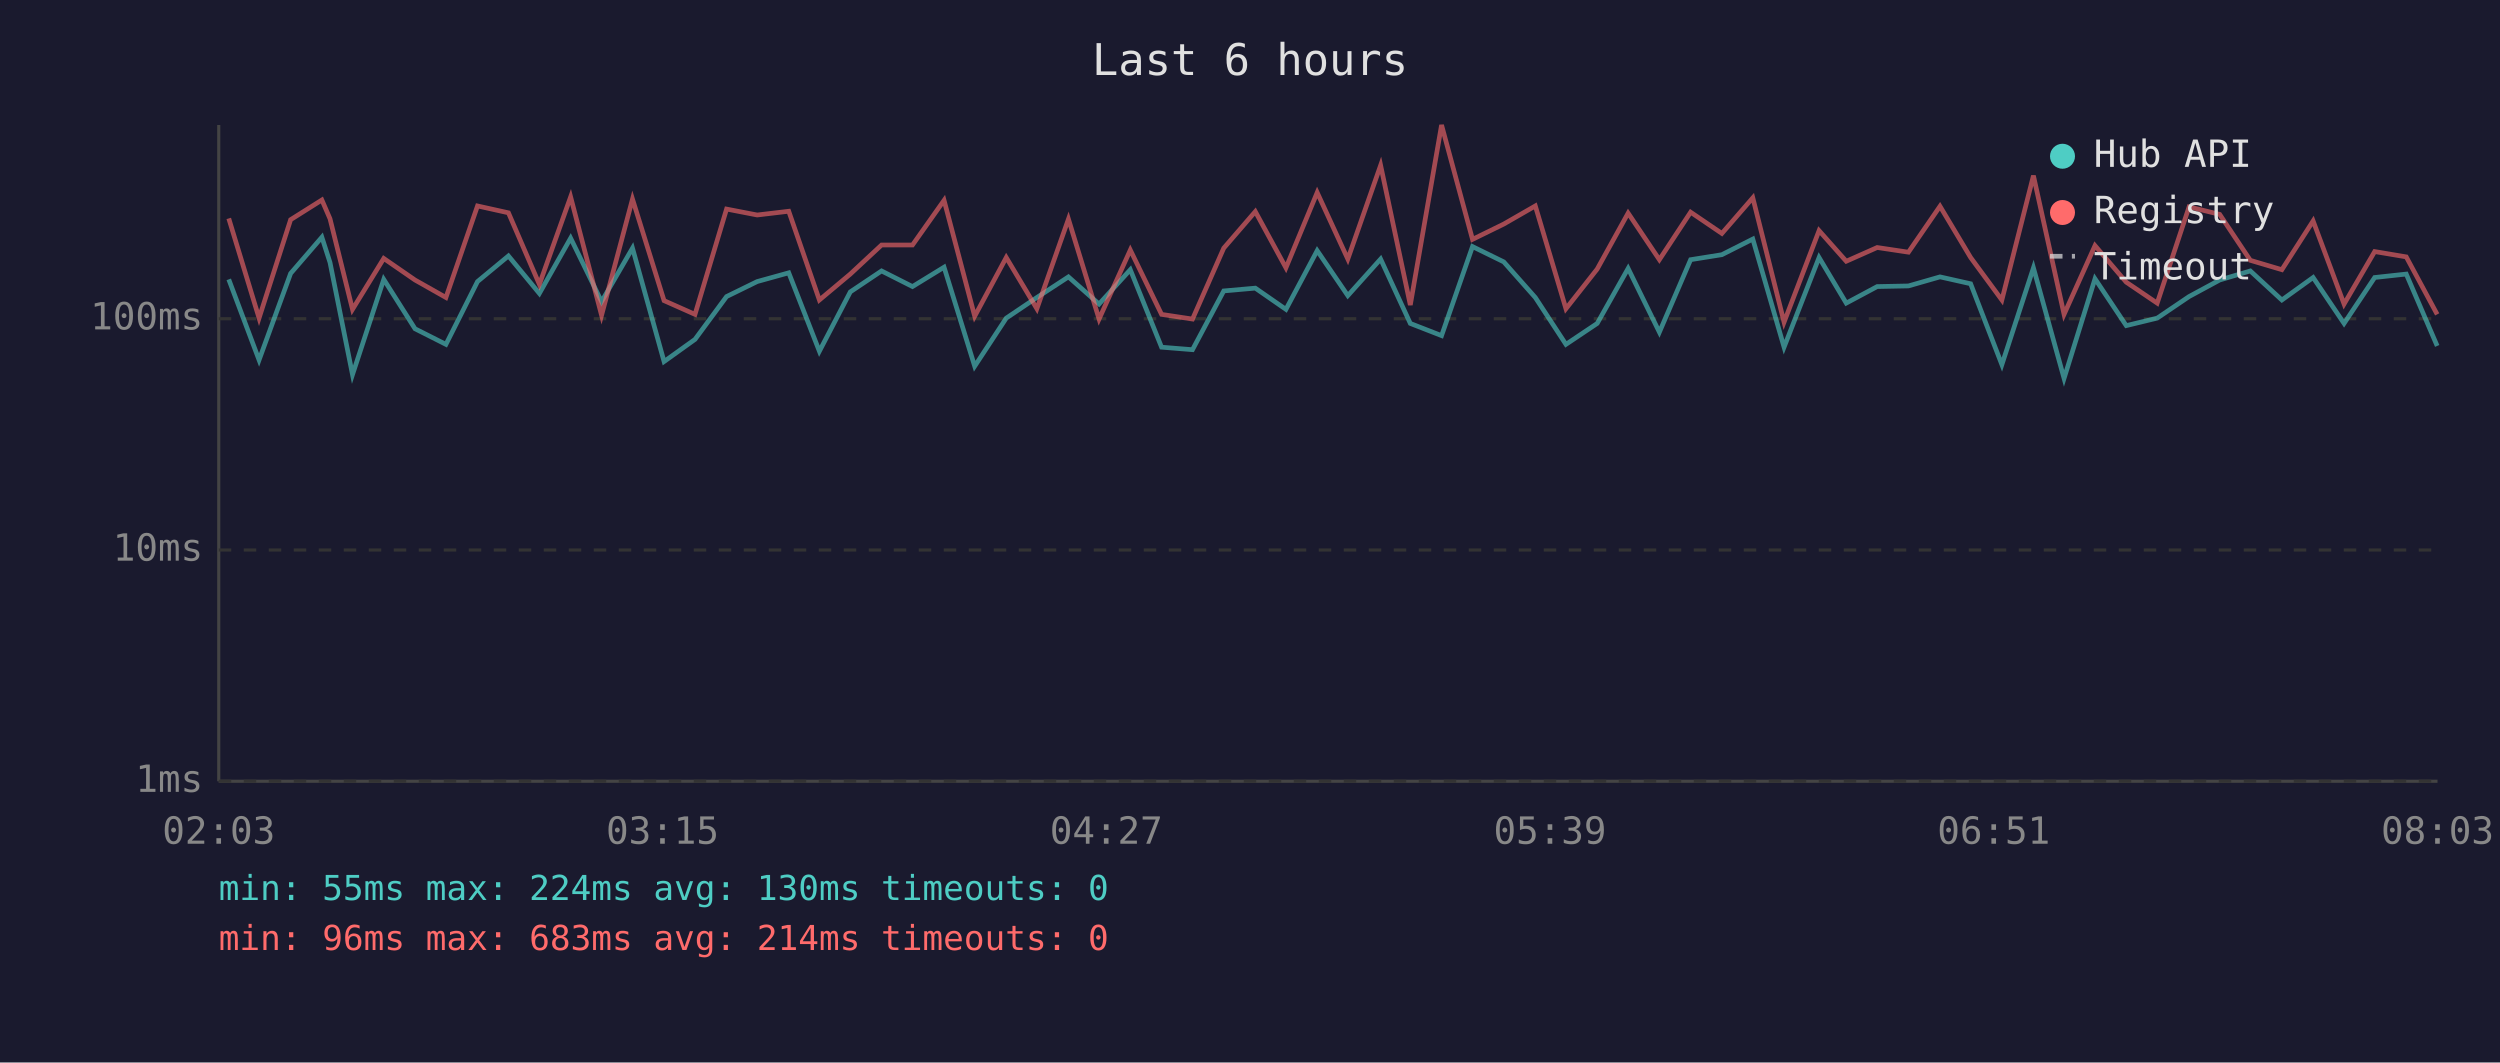
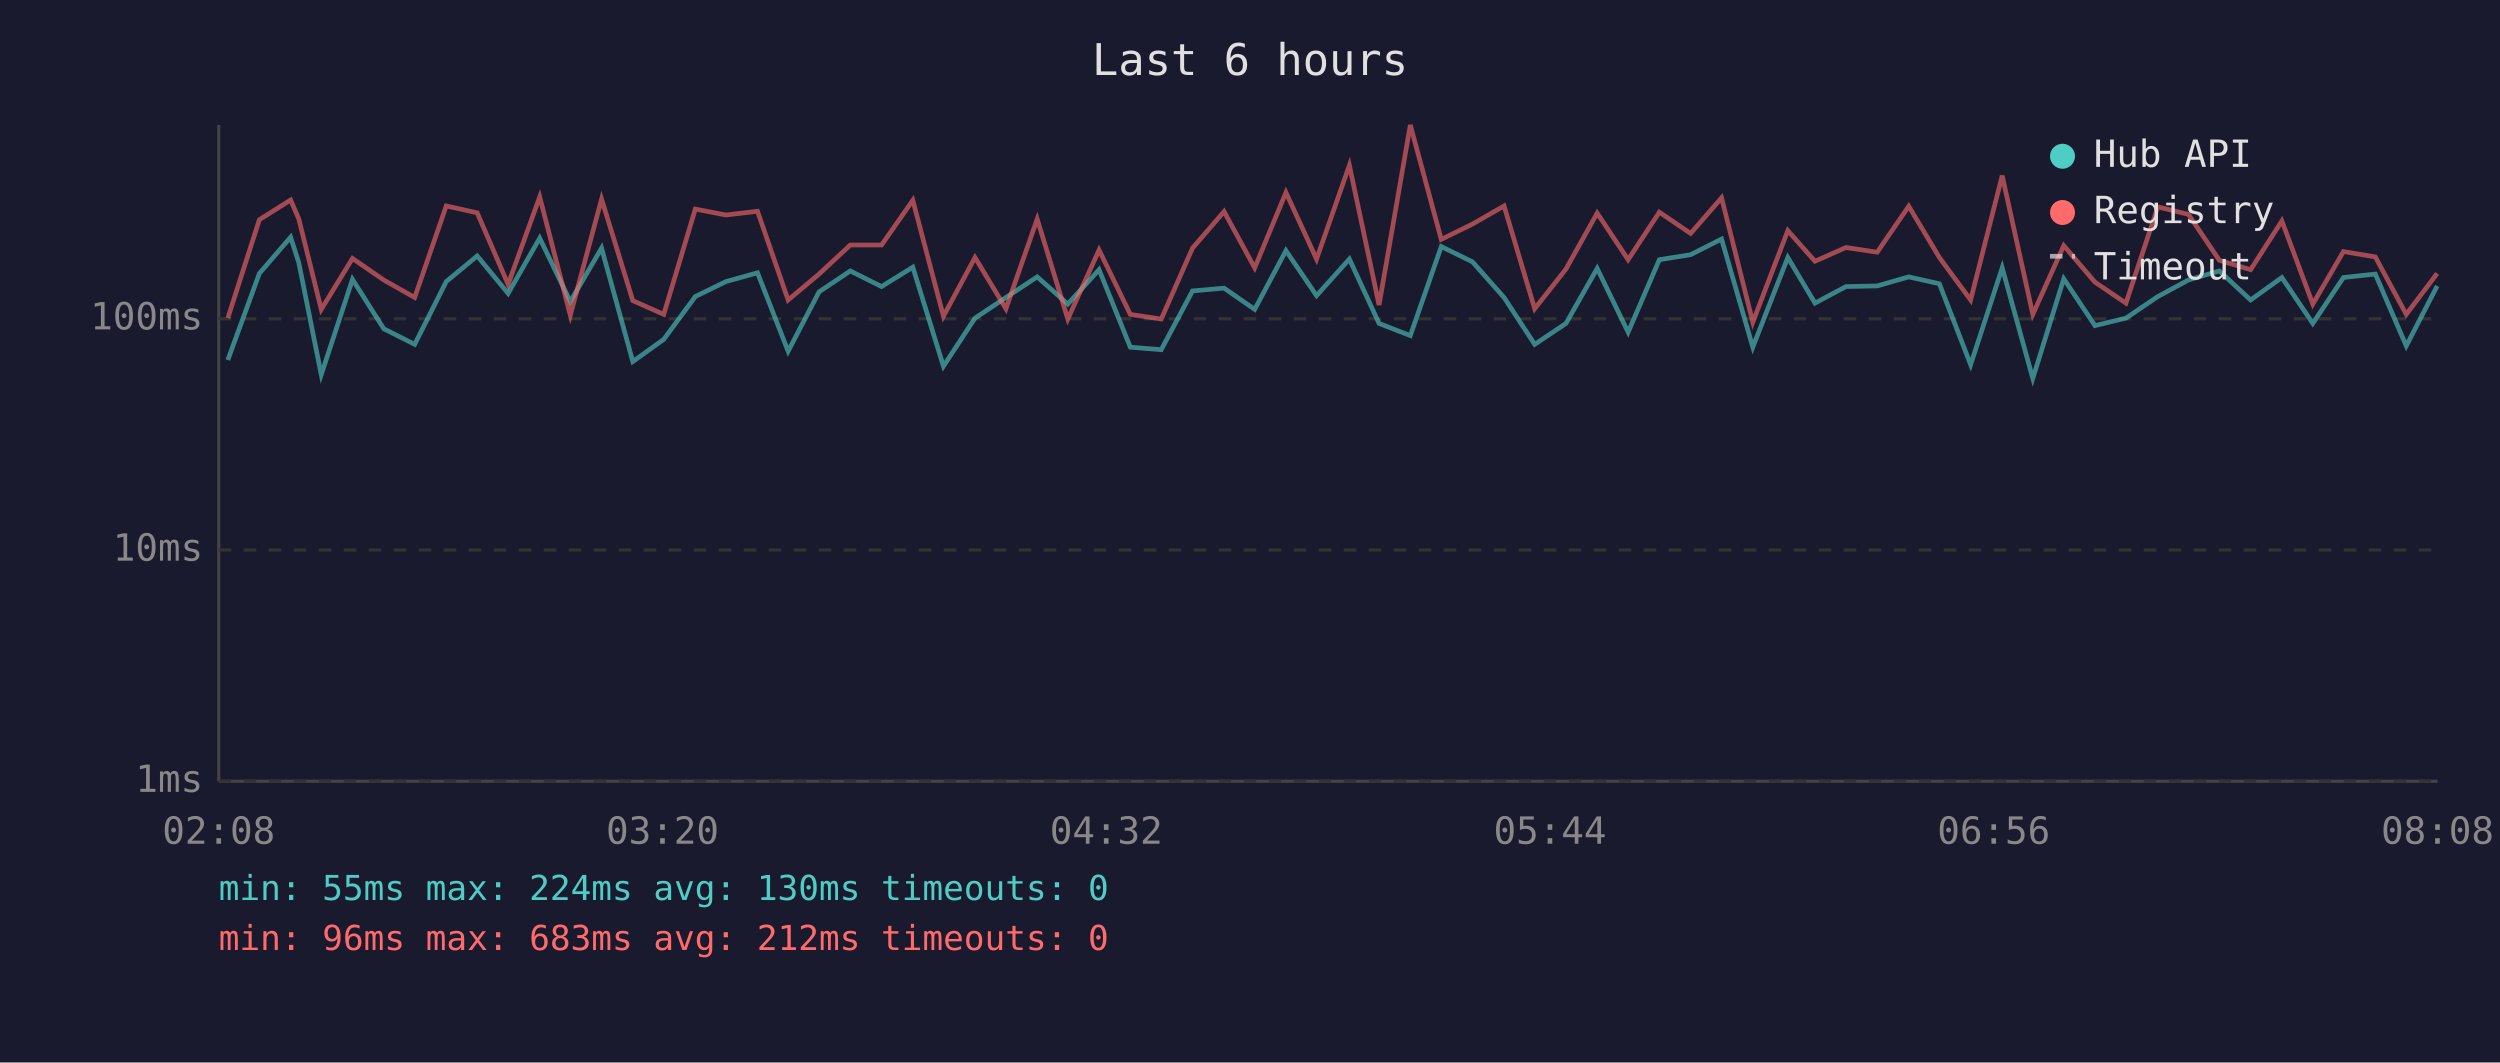
<svg xmlns="http://www.w3.org/2000/svg" viewBox="0 0 800 340" font-family="monospace" font-size="12">
  <rect width="800" height="340" fill="#1a1a2e" />
  <text x="400" y="24" fill="#e0e0e0" font-size="14" text-anchor="middle">Last 6 hours</text>
  <line x1="70" y1="40" x2="70" y2="250" stroke="#444" stroke-width="1" />
  <line x1="70" y1="250" x2="780" y2="250" stroke="#444" stroke-width="1" />
  <line x1="70" y1="250" x2="780" y2="250" stroke="#333" stroke-width="1" stroke-dasharray="4" />
  <text x="65" y="250" fill="#888" text-anchor="end" dominant-baseline="middle">1ms</text>
  <line x1="70" y1="176" x2="780" y2="176" stroke="#333" stroke-width="1" stroke-dasharray="4" />
  <text x="65" y="176" fill="#888" text-anchor="end" dominant-baseline="middle">10ms</text>
  <line x1="70" y1="102" x2="780" y2="102" stroke="#333" stroke-width="1" stroke-dasharray="4" />
  <text x="65" y="102" fill="#888" text-anchor="end" dominant-baseline="middle">100ms</text>
-   <text x="70" y="270" fill="#888" text-anchor="middle">02:03</text>
-   <text x="212" y="270" fill="#888" text-anchor="middle">03:15</text>
-   <text x="354" y="270" fill="#888" text-anchor="middle">04:27</text>
-   <text x="496" y="270" fill="#888" text-anchor="middle">05:39</text>
-   <text x="638" y="270" fill="#888" text-anchor="middle">06:51</text>
-   <text x="780" y="270" fill="#888" text-anchor="middle">08:03</text>
-   <polyline points="73.2,89.4 82.9,115.2 93.0,87.5 103.0,75.9 105.6,84.0 112.8,119.9 122.8,89.4 132.8,105.2 142.7,110.2 152.8,90.1 162.7,81.9 172.6,93.9 182.6,76.2 192.5,96.5 202.4,79.4 212.5,115.7 222.4,108.6 232.5,94.9 242.3,90.1 252.4,87.3 262.2,112.4 272.1,93.4 282.1,86.7 292.0,91.7 302.1,85.5 311.9,117.2 322.0,101.8 331.8,95.2 341.9,88.6 351.7,97.3 361.7,86.3 371.7,111.1 381.6,111.9 391.6,93.1 401.7,92.2 411.5,99.0 421.5,80.2 431.3,94.6 441.8,82.9 451.3,103.5 461.3,107.4 471.2,78.9 481.2,83.8 491.3,95.2 501.1,110.2 511.1,103.5 521.0,85.9 531.0,106.3 541.0,83.1 551.0,81.5 560.9,76.5 570.9,111.1 582.1,82.4 590.8,97.0 600.7,91.7 610.7,91.5 620.8,88.6 630.6,90.8 640.6,116.7 650.7,85.7 660.5,121.1 670.4,89.2 680.4,104.2 690.3,101.8 700.5,94.9 710.3,89.6 720.1,86.7 730.2,96.0 740.2,88.8 750.1,103.5 759.9,88.8 770.0,87.7 779.9,110.7" fill="none" stroke="#4ecdc4" stroke-width="1.5" opacity="0.6" />
-   <polyline points="73.2,69.9 82.9,101.8 93.0,70.3 103.0,64.0 105.6,70.0 112.8,99.0 122.8,82.7 132.8,89.6 142.7,95.2 152.8,65.9 162.7,68.1 172.6,91.0 182.6,63.0 192.5,100.9 202.4,63.7 212.5,96.2 222.4,100.6 232.5,66.9 242.3,68.8 252.4,67.6 262.2,96.0 272.1,87.7 282.1,78.4 292.0,78.4 302.1,64.1 311.9,101.2 322.0,82.4 331.8,98.8 341.9,70.1 351.7,102.1 361.7,80.0 371.7,100.6 381.6,102.1 391.6,79.4 401.7,67.7 411.5,85.7 421.5,61.6 431.3,82.9 441.8,52.9 451.3,97.6 461.3,40.0 471.2,76.6 481.2,71.7 491.3,65.9 501.1,98.8 511.1,86.1 521.0,68.2 531.0,83.1 541.0,67.9 551.0,74.7 560.9,63.3 570.9,103.1 582.1,73.8 590.8,83.6 600.7,79.2 610.7,80.7 620.8,66.0 630.6,82.4 640.6,96.0 650.7,56.2 660.5,100.6 670.4,78.6 680.4,90.3 690.3,97.0 700.5,66.2 710.3,68.6 720.1,83.3 730.2,86.3 740.2,70.7 750.1,97.3 759.9,80.5 770.0,82.2 779.9,100.6" fill="none" stroke="#ff6b6b" stroke-width="1.5" opacity="0.6" />
+   <text x="70" y="270" fill="#888" text-anchor="middle">02:08</text>
+   <text x="212" y="270" fill="#888" text-anchor="middle">03:20</text>
+   <text x="354" y="270" fill="#888" text-anchor="middle">04:32</text>
+   <text x="496" y="270" fill="#888" text-anchor="middle">05:44</text>
+   <text x="638" y="270" fill="#888" text-anchor="middle">06:56</text>
+   <text x="780" y="270" fill="#888" text-anchor="middle">08:08</text>
+   <polyline points="72.9,115.2 83.0,87.5 93.0,75.9 95.6,84.0 102.8,119.9 112.8,89.4 122.8,105.2 132.7,110.2 142.8,90.1 152.7,81.9 162.6,93.9 172.7,76.2 182.5,96.5 192.5,79.4 202.5,115.7 212.4,108.6 222.5,94.9 232.3,90.1 242.4,87.3 252.2,112.4 262.1,93.4 272.1,86.7 282.1,91.7 292.1,85.5 301.9,117.2 312.0,101.8 321.9,95.2 331.9,88.6 341.7,97.3 351.7,86.3 361.7,111.1 371.6,111.9 381.6,93.1 391.7,92.2 401.5,99.0 411.5,80.2 421.3,94.6 431.8,82.9 441.3,103.5 451.3,107.4 461.2,78.9 471.2,83.8 481.3,95.2 491.1,110.2 501.1,103.5 511.1,85.9 521.0,106.3 531.0,83.1 541.0,81.5 550.9,76.5 560.9,111.1 572.1,82.4 580.8,97.0 590.7,91.7 600.7,91.5 610.8,88.6 620.6,90.8 630.6,116.7 640.7,85.7 650.5,121.1 660.4,89.2 670.4,104.2 680.3,101.8 690.5,94.9 700.3,89.6 710.2,86.7 720.2,96.0 730.2,88.8 740.1,103.5 749.9,88.8 760.1,87.7 770.0,110.7 779.9,91.5" fill="none" stroke="#4ecdc4" stroke-width="1.5" opacity="0.6" />
+   <polyline points="72.9,101.8 83.0,70.3 93.0,64.0 95.6,70.0 102.8,99.0 112.8,82.7 122.8,89.6 132.7,95.2 142.8,65.9 152.7,68.1 162.6,91.0 172.7,63.0 182.5,100.9 192.5,63.7 202.5,96.2 212.4,100.6 222.5,66.9 232.3,68.8 242.4,67.6 252.2,96.0 262.1,87.7 272.1,78.4 282.1,78.4 292.1,64.1 301.9,101.2 312.0,82.4 321.9,98.8 331.9,70.1 341.7,102.1 351.7,80.0 361.7,100.6 371.6,102.1 381.6,79.4 391.7,67.7 401.5,85.7 411.5,61.6 421.3,82.9 431.8,52.9 441.3,97.6 451.3,40.0 461.2,76.6 471.2,71.7 481.3,65.9 491.1,98.8 501.1,86.1 511.1,68.2 521.0,83.1 531.0,67.9 541.0,74.7 550.9,63.3 560.9,103.1 572.1,73.8 580.8,83.6 590.7,79.2 600.7,80.7 610.8,66.0 620.6,82.4 630.6,96.0 640.7,56.2 650.5,100.6 660.4,78.6 670.4,90.3 680.3,97.0 690.5,66.2 700.3,68.6 710.2,83.3 720.2,86.3 730.2,70.7 740.1,97.3 749.9,80.5 760.1,82.2 770.0,100.6 779.9,87.5" fill="none" stroke="#ff6b6b" stroke-width="1.5" opacity="0.6" />
  <circle cx="660" cy="50" r="4" fill="#4ecdc4" />
  <text x="670" y="50" fill="#e0e0e0" dominant-baseline="middle">Hub API</text>
  <circle cx="660" cy="68" r="4" fill="#ff6b6b" />
  <text x="670" y="68" fill="#e0e0e0" dominant-baseline="middle">Registry</text>
  <line x1="656" y1="82" x2="664" y2="82" stroke="#e0e0e0" stroke-width="1.5" stroke-dasharray="4,3" opacity="0.7" />
  <text x="670" y="86" fill="#e0e0e0" dominant-baseline="middle">Timeout</text>
  <text x="70" y="288" fill="#4ecdc4" font-size="11">min: 55ms  max: 224ms  avg: 130ms  timeouts: 0</text>
-   <text x="70" y="304" fill="#ff6b6b" font-size="11">min: 96ms  max: 683ms  avg: 214ms  timeouts: 0</text>
+   <text x="70" y="304" fill="#ff6b6b" font-size="11">min: 96ms  max: 683ms  avg: 212ms  timeouts: 0</text>
</svg>
